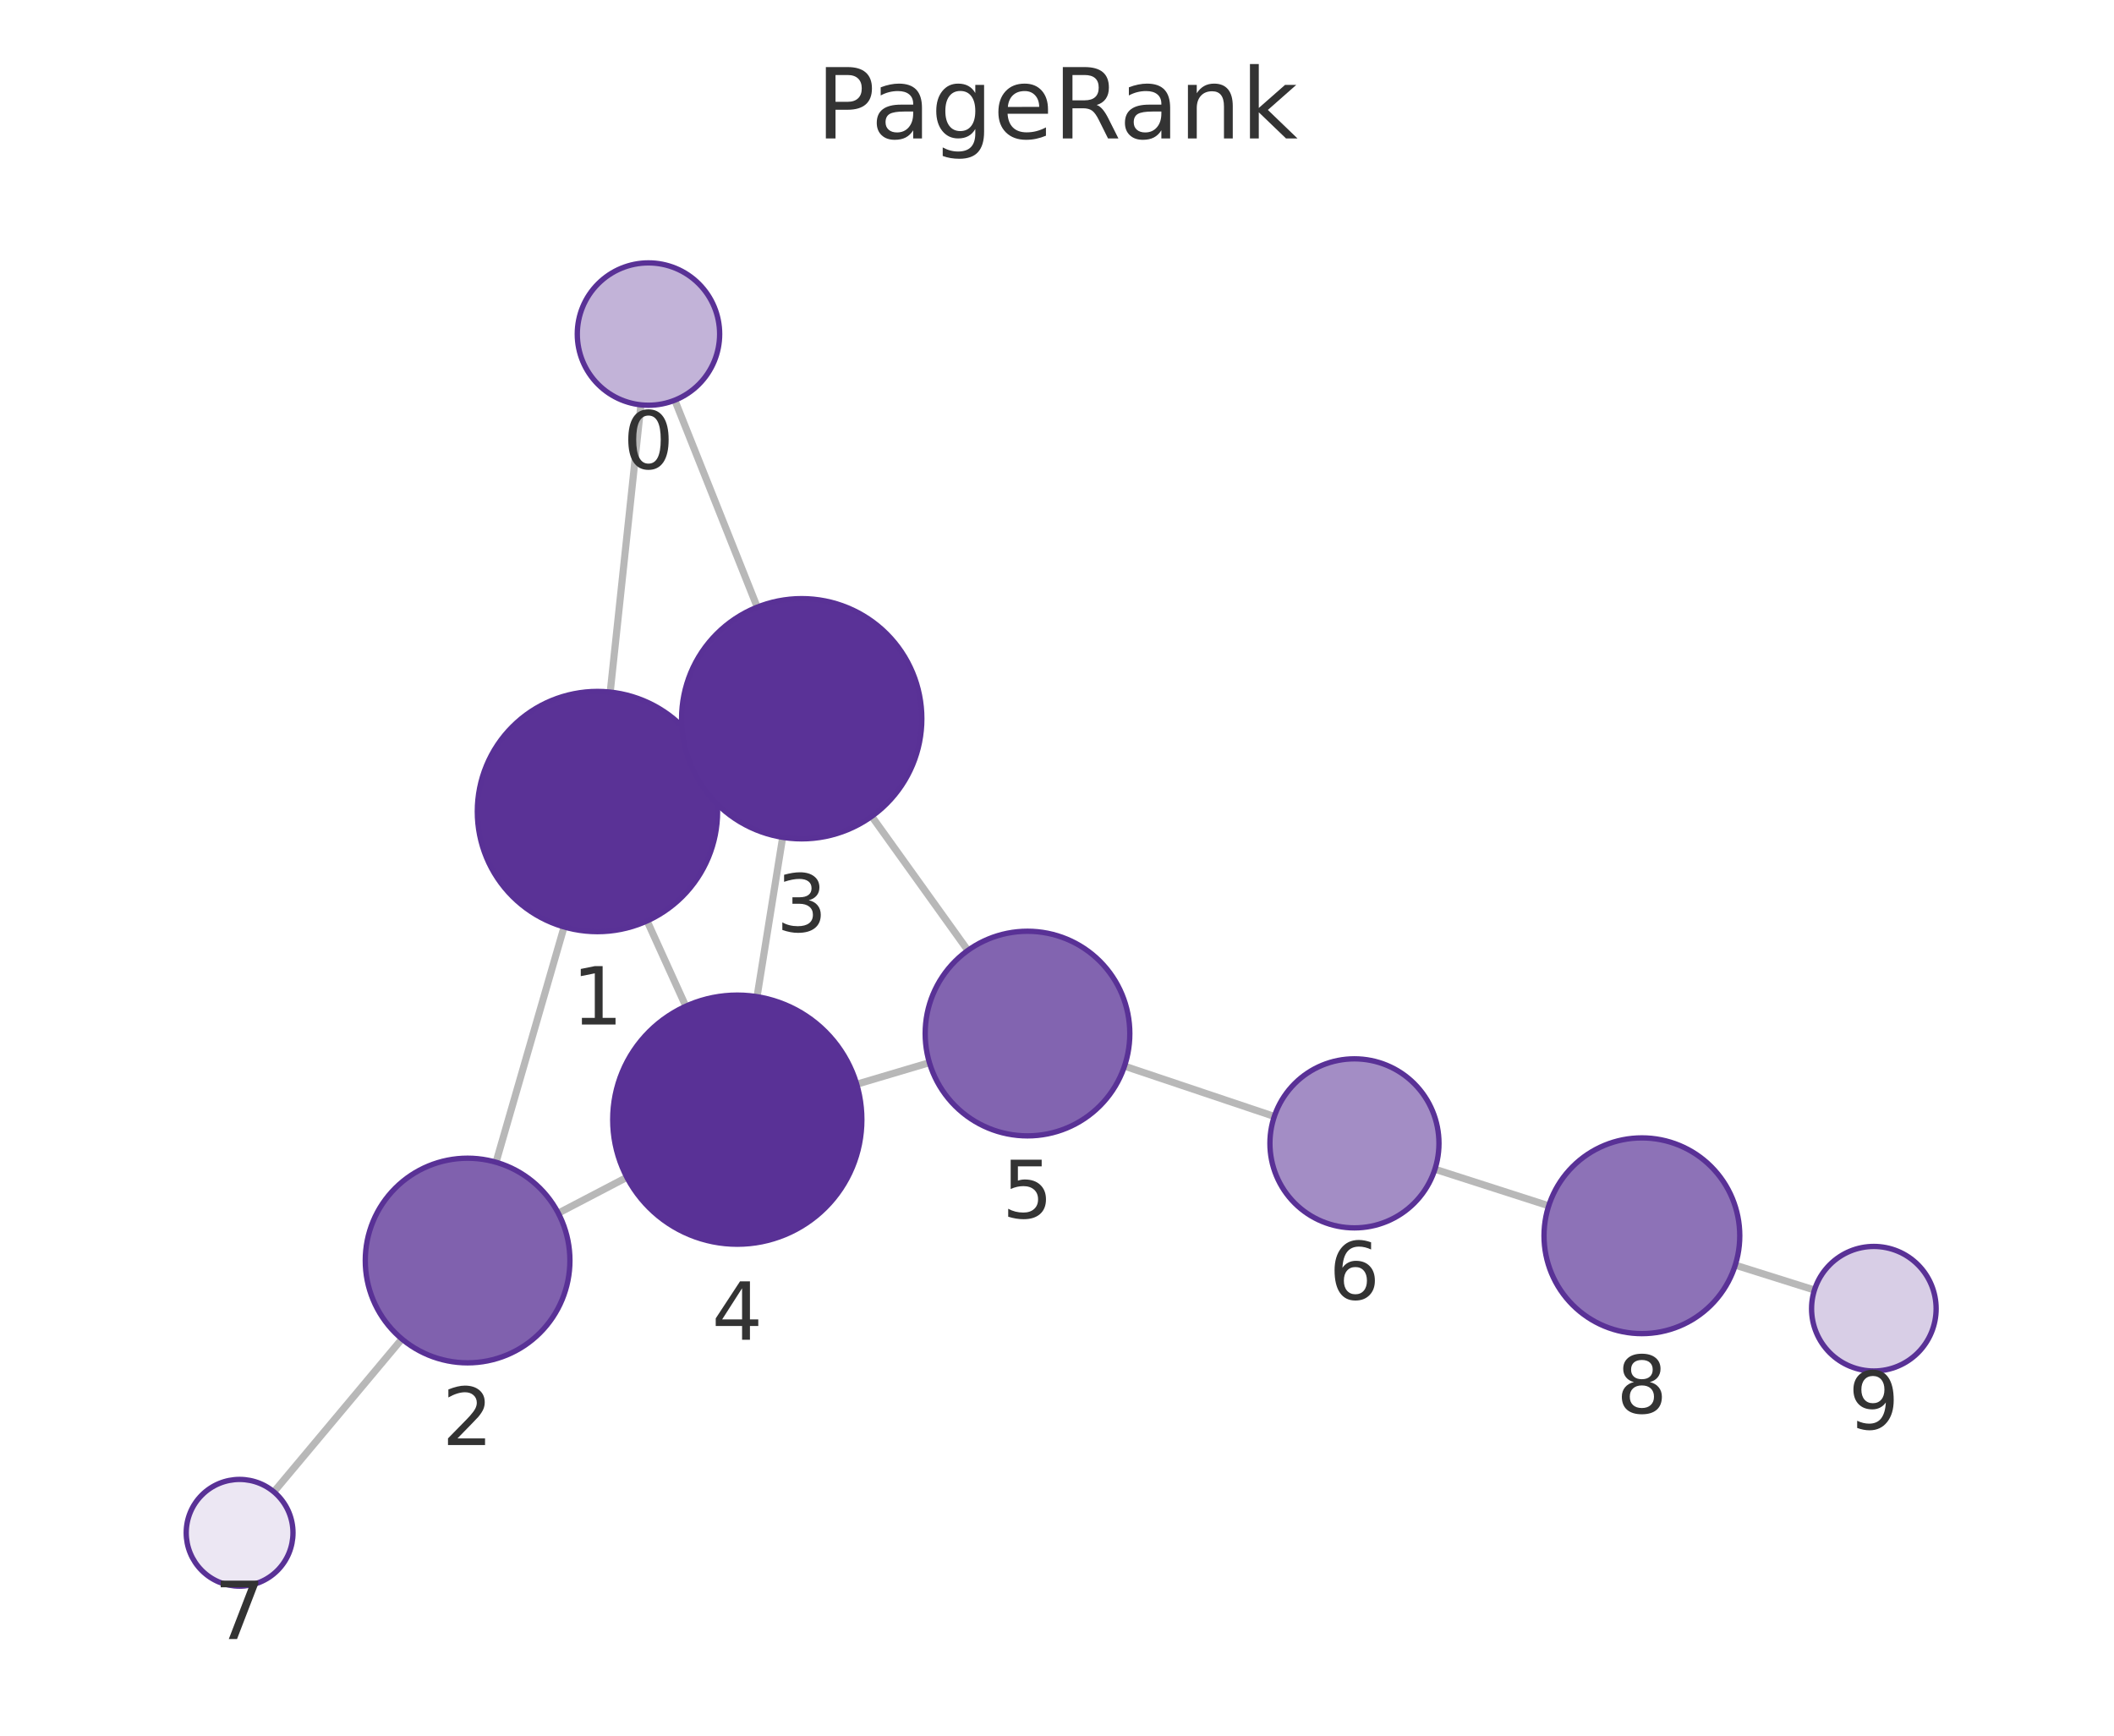
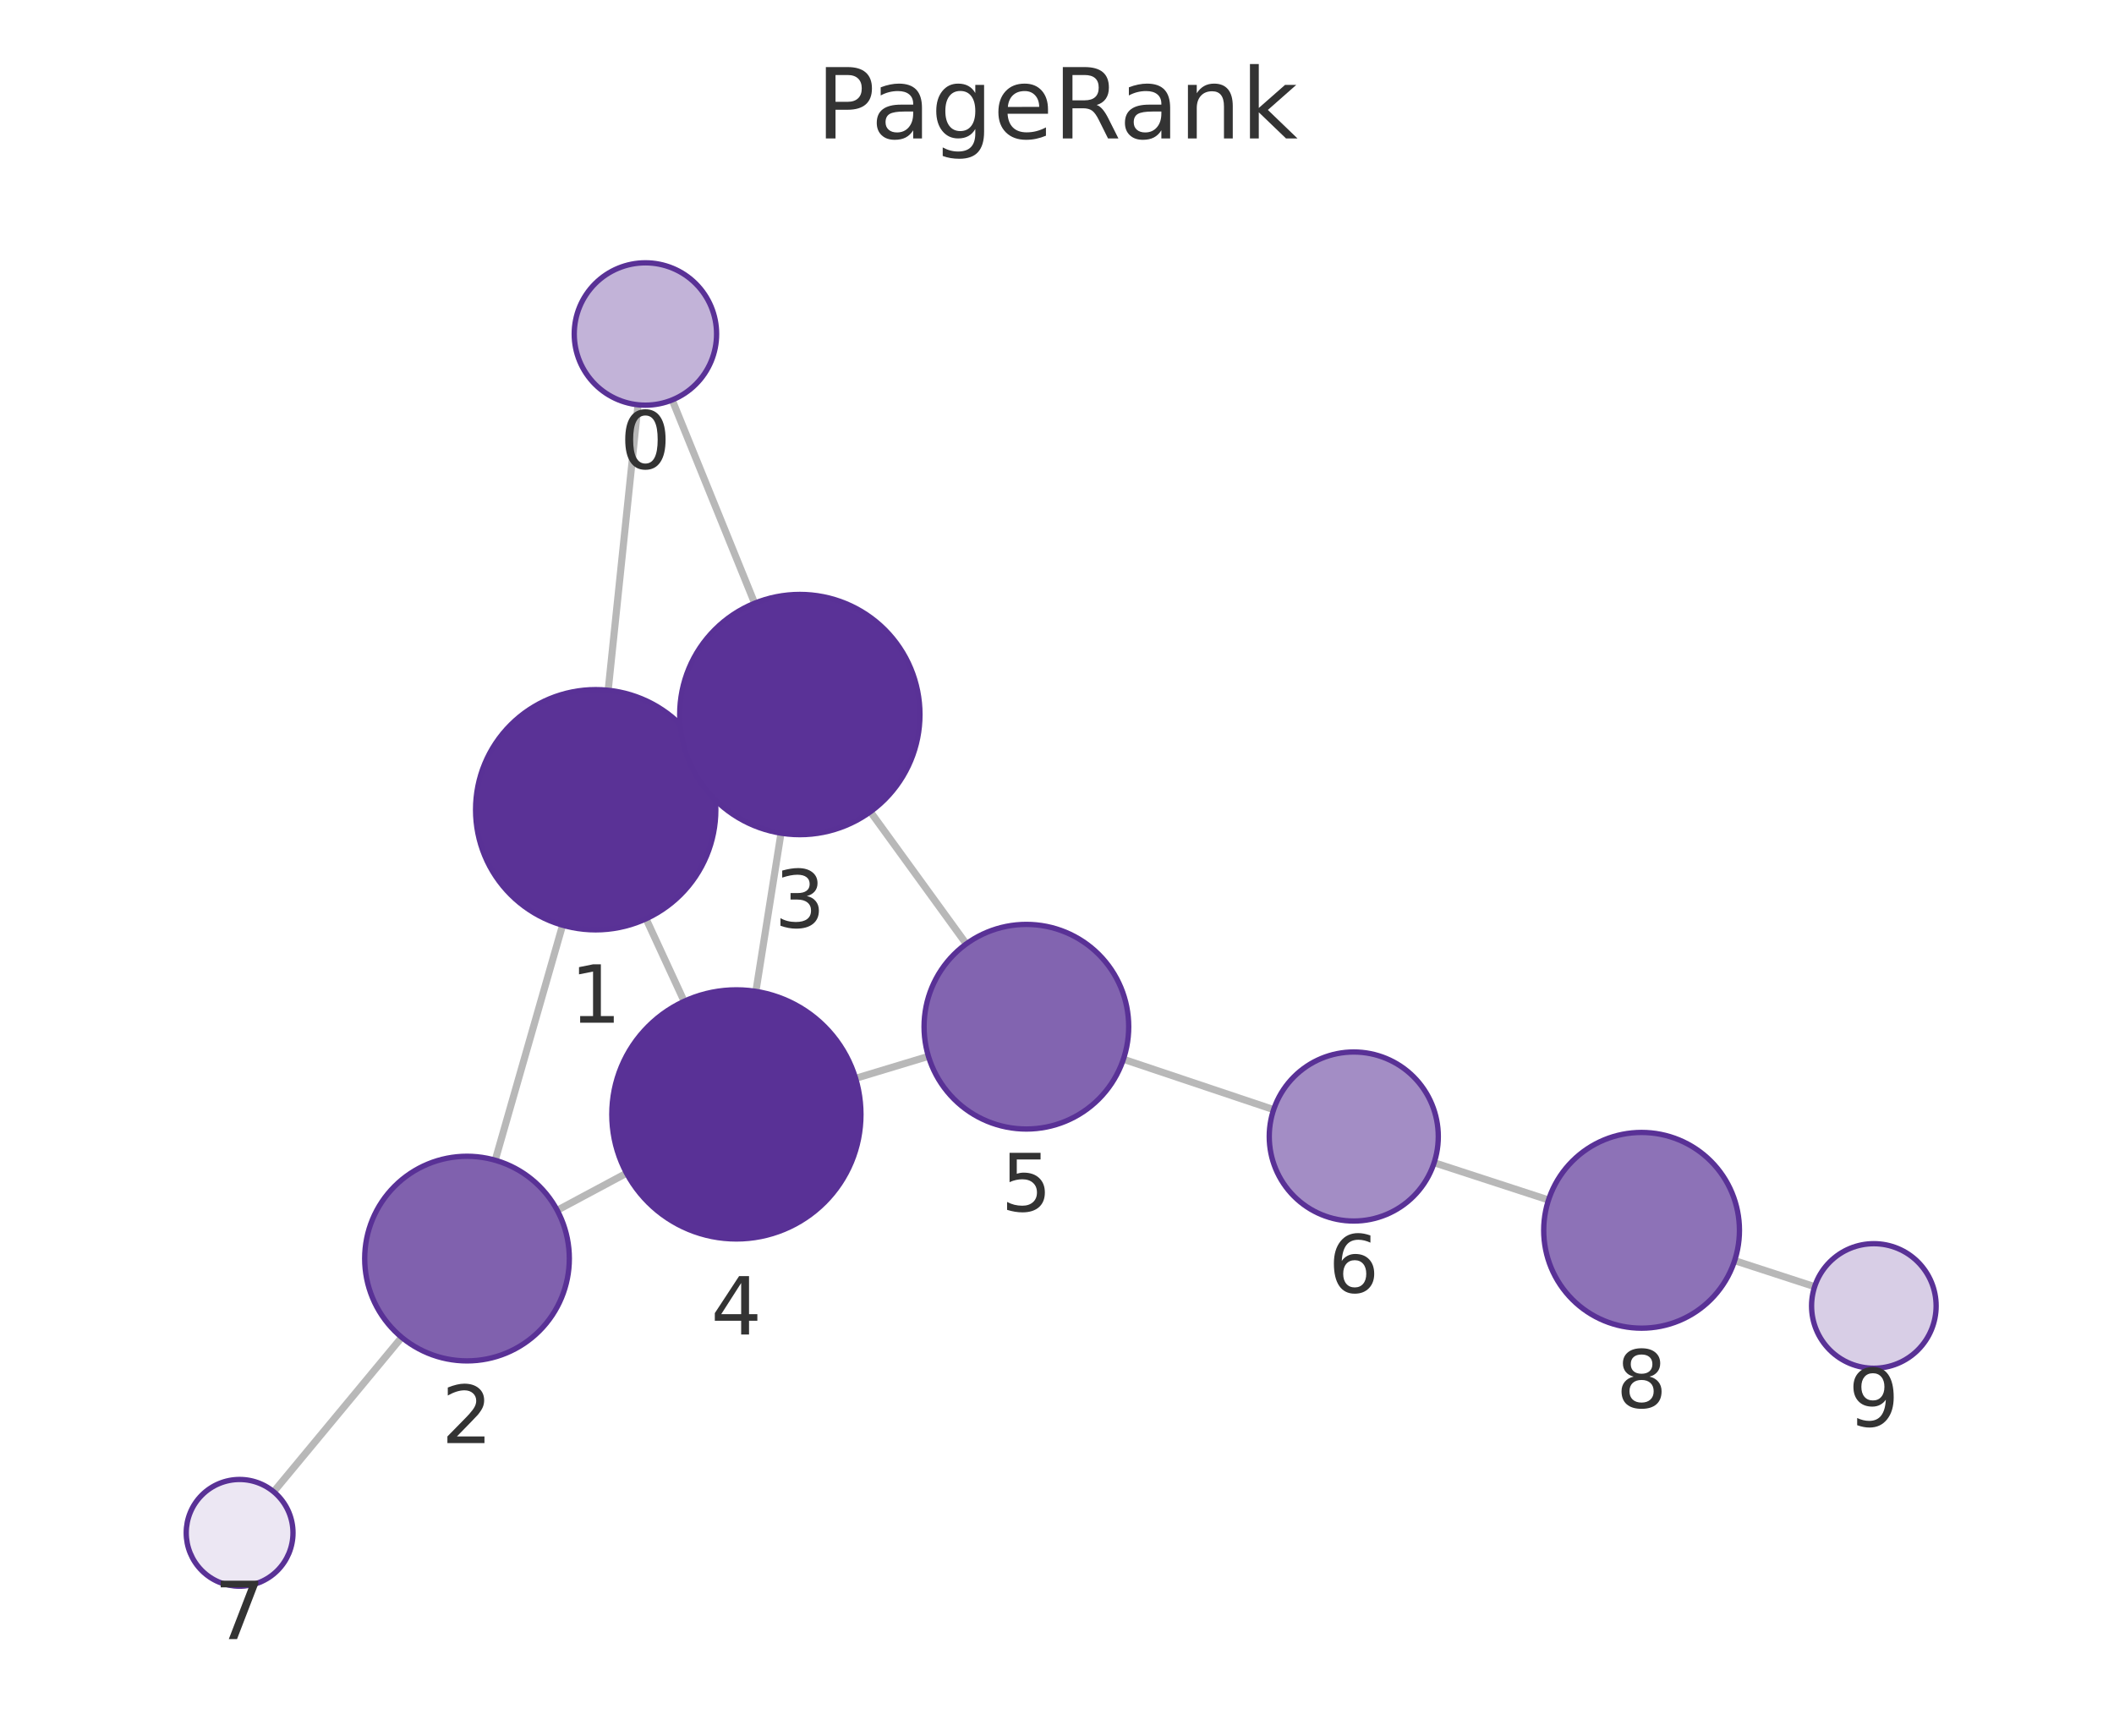
<svg xmlns="http://www.w3.org/2000/svg" xmlns:xlink="http://www.w3.org/1999/xlink" width="237.6pt" height="195.078pt" viewBox="0 0 237.6 195.078" version="1.1">
  <defs>
    <style type="text/css">*{stroke-linejoin: round; stroke-linecap: butt}</style>
  </defs>
  <g id="figure_1">
    <g id="patch_1">
      <path d="M 0 195.078  L 237.6 195.078  L 237.6 0  L 0 0  L 0 195.078  z " style="fill: none" />
    </g>
    <g id="axes_1">
      <g id="patch_2">
        <path d="M 7.2 187.878  L 230.4 187.878  L 230.4 21.558  L 7.2 21.558  L 7.2 187.878  z " style="fill: none" />
      </g>
      <g id="EdgeCollection_1">
-         <path d="M 72.034 45.502  L 68.584 77.788  " clip-path="url(#paa0d4a265e)" style="fill: #b8b8b8; stroke: #b8b8b8; stroke-width: 0.8" />
-         <path d="M 75.845 44.979  L 85.111 68.24  " clip-path="url(#paa0d4a265e)" style="fill: #b8b8b8; stroke: #b8b8b8; stroke-width: 0.8" />
-         <path d="M 63.399 104.181  L 55.75 130.629  " clip-path="url(#paa0d4a265e)" style="fill: #b8b8b8; stroke: #b8b8b8; stroke-width: 0.8" />
-         <path d="M 79.44 85.628  L 77.816 86.366  " clip-path="url(#paa0d4a265e)" style="fill: #b8b8b8; stroke: #b8b8b8; stroke-width: 0.8" />
-         <path d="M 72.728 103.505  L 77.081 113.095  " clip-path="url(#paa0d4a265e)" style="fill: #b8b8b8; stroke: #b8b8b8; stroke-width: 0.8" />
-         <path d="M 62.748 136.352  L 70.458 132.325  " clip-path="url(#paa0d4a265e)" style="fill: #b8b8b8; stroke: #b8b8b8; stroke-width: 0.8" />
-         <path d="M 45.172 150.494  L 30.782 167.678  " clip-path="url(#paa0d4a265e)" style="fill: #b8b8b8; stroke: #b8b8b8; stroke-width: 0.8" />
-         <path d="M 87.966 94.111  L 85.088 112.021  " clip-path="url(#paa0d4a265e)" style="fill: #b8b8b8; stroke: #b8b8b8; stroke-width: 0.8" />
-         <path d="M 97.975 91.752  L 108.782 106.822  " clip-path="url(#paa0d4a265e)" style="fill: #b8b8b8; stroke: #b8b8b8; stroke-width: 0.8" />
-         <path d="M 96.289 121.862  L 104.459 119.438  " clip-path="url(#paa0d4a265e)" style="fill: #b8b8b8; stroke: #b8b8b8; stroke-width: 0.8" />
-         <path d="M 126.386 119.828  L 143.225 125.483  " clip-path="url(#paa0d4a265e)" style="fill: #b8b8b8; stroke: #b8b8b8; stroke-width: 0.8" />
-         <path d="M 161.275 131.414  L 174.066 135.526  " clip-path="url(#paa0d4a265e)" style="fill: #b8b8b8; stroke: #b8b8b8; stroke-width: 0.8" />
-         <path d="M 195.031 142.193  L 203.932 144.993  " clip-path="url(#paa0d4a265e)" style="fill: #b8b8b8; stroke: #b8b8b8; stroke-width: 0.8" />
+         <path d="M 71.709 45.496  L 68.355 77.583  " clip-path="url(#pfb8dbf1b8c)" style="fill: #b8b8b8; stroke: #b8b8b8; stroke-width: 0.8" />
+         <path d="M 75.549 44.952  L 84.82 67.8  " clip-path="url(#pfb8dbf1b8c)" style="fill: #b8b8b8; stroke: #b8b8b8; stroke-width: 0.8" />
+         <path d="M 63.231 103.987  L 55.658 130.404  " clip-path="url(#pfb8dbf1b8c)" style="fill: #b8b8b8; stroke: #b8b8b8; stroke-width: 0.8" />
+         <path d="M 79.187 85.304  L 77.661 86.016  " clip-path="url(#pfb8dbf1b8c)" style="fill: #b8b8b8; stroke: #b8b8b8; stroke-width: 0.8" />
+         <path d="M 72.611 103.266  L 76.895 112.543  " clip-path="url(#pfb8dbf1b8c)" style="fill: #b8b8b8; stroke: #b8b8b8; stroke-width: 0.8" />
+         <path d="M 62.628 136.031  L 70.421 131.86  " clip-path="url(#pfb8dbf1b8c)" style="fill: #b8b8b8; stroke: #b8b8b8; stroke-width: 0.8" />
+         <path d="M 45.149 150.311  L 30.76 167.666  " clip-path="url(#pfb8dbf1b8c)" style="fill: #b8b8b8; stroke: #b8b8b8; stroke-width: 0.8" />
+         <path d="M 87.78 93.643  L 84.958 111.426  " clip-path="url(#pfb8dbf1b8c)" style="fill: #b8b8b8; stroke: #b8b8b8; stroke-width: 0.8" />
+         <path d="M 97.825 91.236  L 108.604 106.09  " clip-path="url(#pfb8dbf1b8c)" style="fill: #b8b8b8; stroke: #b8b8b8; stroke-width: 0.8" />
+         <path d="M 96.165 121.201  L 104.351 118.726  " clip-path="url(#pfb8dbf1b8c)" style="fill: #b8b8b8; stroke: #b8b8b8; stroke-width: 0.8" />
+         <path d="M 126.262 119.054  L 143.148 124.717  " clip-path="url(#pfb8dbf1b8c)" style="fill: #b8b8b8; stroke: #b8b8b8; stroke-width: 0.8" />
+         <path d="M 161.188 130.681  L 174.044 134.871  " clip-path="url(#pfb8dbf1b8c)" style="fill: #b8b8b8; stroke: #b8b8b8; stroke-width: 0.8" />
+         <path d="M 194.962 141.686  L 203.953 144.615  " clip-path="url(#pfb8dbf1b8c)" style="fill: #b8b8b8; stroke: #b8b8b8; stroke-width: 0.8" />
      </g>
      <g id="VertexCollection_1">
-         <path d="M 72.884 45.547  C 75.006 45.547 77.041 44.705 78.541 43.204  C 80.041 41.704 80.884 39.669 80.884 37.547  C 80.884 35.426 80.041 33.391 78.541 31.891  C 77.041 30.39 75.006 29.547 72.884 29.547  C 70.763 29.547 68.728 30.39 67.227 31.891  C 65.727 33.391 64.884 35.426 64.884 37.547  C 64.884 39.669 65.727 41.704 67.227 43.204  C 68.728 44.705 70.763 45.547 72.884 45.547  z " clip-path="url(#paa0d4a265e)" style="fill: #c2b3d8; stroke: #593196; stroke-width: 0.6" />
-         <path d="M 67.149 104.712  C 70.729 104.712 74.164 103.29 76.695 100.758  C 79.227 98.226 80.649 94.792 80.649 91.212  C 80.649 87.632 79.227 84.198 76.695 81.666  C 74.164 79.134 70.729 77.712 67.149 77.712  C 63.569 77.712 60.135 79.134 57.603 81.666  C 55.072 84.198 53.649 87.632 53.649 91.212  C 53.649 94.792 55.072 98.226 57.603 100.758  C 60.135 103.29 63.569 104.712 67.149 104.712  z " clip-path="url(#paa0d4a265e)" style="fill: #5a3296; stroke: #593196; stroke-width: 0.6" />
-         <path d="M 52.555 153.176  C 55.604 153.176 58.53 151.965 60.686 149.808  C 62.843 147.652 64.055 144.726 64.055 141.676  C 64.055 138.627 62.843 135.701 60.686 133.545  C 58.53 131.388 55.604 130.176 52.555 130.176  C 49.505 130.176 46.579 131.388 44.423 133.545  C 42.266 135.701 41.055 138.627 41.055 141.676  C 41.055 144.726 42.266 147.652 44.423 149.808  C 46.579 151.965 49.505 153.176 52.555 153.176  z " clip-path="url(#paa0d4a265e)" style="fill: #8061ae; stroke: #593196; stroke-width: 0.6" />
-         <path d="M 90.107 94.282  C 93.688 94.282 97.122 92.859 99.653 90.328  C 102.185 87.796 103.607 84.362 103.607 80.782  C 103.607 77.201 102.185 73.767 99.653 71.236  C 97.122 68.704 93.688 67.282 90.107 67.282  C 86.527 67.282 83.093 68.704 80.561 71.236  C 78.03 73.767 76.607 77.201 76.607 80.782  C 76.607 84.362 78.03 87.796 80.561 90.328  C 83.093 92.859 86.527 94.282 90.107 94.282  z " clip-path="url(#paa0d4a265e)" style="fill: #5a3297; stroke: #593196; stroke-width: 0.6" />
-         <path d="M 82.867 139.844  C 86.58 139.844 90.141 138.369 92.766 135.743  C 95.392 133.118 96.867 129.557 96.867 125.844  C 96.867 122.131 95.392 118.57 92.766 115.944  C 90.141 113.319 86.58 111.844 82.867 111.844  C 79.154 111.844 75.593 113.319 72.967 115.944  C 70.342 118.57 68.867 122.131 68.867 125.844  C 68.867 129.557 70.342 133.118 72.967 135.743  C 75.593 138.369 79.154 139.844 82.867 139.844  z " clip-path="url(#paa0d4a265e)" style="fill: #593196; stroke: #593196; stroke-width: 0.6" />
-         <path d="M 115.484 127.667  C 118.534 127.667 121.459 126.455 123.616 124.299  C 125.772 122.142 126.984 119.217 126.984 116.167  C 126.984 113.117 125.772 110.192 123.616 108.035  C 121.459 105.879 118.534 104.667 115.484 104.667  C 112.434 104.667 109.509 105.879 107.352 108.035  C 105.196 110.192 103.984 113.117 103.984 116.167  C 103.984 119.217 105.196 122.142 107.352 124.299  C 109.509 126.455 112.434 127.667 115.484 127.667  z " clip-path="url(#paa0d4a265e)" style="fill: #8264b0; stroke: #593196; stroke-width: 0.6" />
-         <path d="M 152.231 138.007  C 154.75 138.007 157.167 137.006 158.948 135.224  C 160.73 133.443 161.731 131.026 161.731 128.507  C 161.731 125.987 160.73 123.571 158.948 121.789  C 157.167 120.008 154.75 119.007 152.231 119.007  C 149.711 119.007 147.295 120.008 145.513 121.789  C 143.732 123.571 142.731 125.987 142.731 128.507  C 142.731 131.026 143.732 133.443 145.513 135.224  C 147.295 137.006 149.711 138.007 152.231 138.007  z " clip-path="url(#paa0d4a265e)" style="fill: #a38dc5; stroke: #593196; stroke-width: 0.6" />
-         <path d="M 26.93 178.278  C 28.522 178.278 30.048 177.646 31.173 176.521  C 32.298 175.396 32.93 173.869 32.93 172.278  C 32.93 170.687 32.298 169.161 31.173 168.036  C 30.048 166.91 28.522 166.278 26.93 166.278  C 25.339 166.278 23.813 166.91 22.688 168.036  C 21.562 169.161 20.93 170.687 20.93 172.278  C 20.93 173.869 21.562 175.396 22.688 176.521  C 23.813 177.646 25.339 178.278 26.93 178.278  z " clip-path="url(#paa0d4a265e)" style="fill: #ece7f3; stroke: #593196; stroke-width: 0.6" />
-         <path d="M 184.538 149.893  C 187.455 149.893 190.253 148.734 192.316 146.671  C 194.379 144.608 195.538 141.81 195.538 138.893  C 195.538 135.976 194.379 133.178 192.316 131.115  C 190.253 129.052 187.455 127.893 184.538 127.893  C 181.621 127.893 178.823 129.052 176.76 131.115  C 174.697 133.178 173.538 135.976 173.538 138.893  C 173.538 141.81 174.697 144.608 176.76 146.671  C 178.823 148.734 181.621 149.893 184.538 149.893  z " clip-path="url(#paa0d4a265e)" style="fill: #8d72b7; stroke: #593196; stroke-width: 0.6" />
-         <path d="M 210.609 154.093  C 212.466 154.093 214.246 153.356 215.559 152.043  C 216.872 150.73 217.609 148.95 217.609 147.093  C 217.609 145.237 216.872 143.456 215.559 142.144  C 214.246 140.831 212.466 140.093 210.609 140.093  C 208.753 140.093 206.972 140.831 205.66 142.144  C 204.347 143.456 203.609 145.237 203.609 147.093  C 203.609 148.95 204.347 150.73 205.66 152.043  C 206.972 153.356 208.753 154.093 210.609 154.093  z " clip-path="url(#paa0d4a265e)" style="fill: #d8cee6; stroke: #593196; stroke-width: 0.6" />
+         <path d="M 72.541 45.539  C 74.662 45.539 76.697 44.696 78.198 43.196  C 79.698 41.696 80.541 39.661 80.541 37.539  C 80.541 35.418 79.698 33.383 78.198 31.882  C 76.697 30.382 74.662 29.539 72.541 29.539  C 70.419 29.539 68.384 30.382 66.884 31.882  C 65.384 33.383 64.541 35.418 64.541 37.539  C 64.541 39.661 65.384 41.696 66.884 43.196  C 68.384 44.696 70.419 45.539 72.541 45.539  z " clip-path="url(#pfb8dbf1b8c)" style="fill: #c2b3d8; stroke: #593196; stroke-width: 0.6" />
+         <path d="M 66.952 104.51  C 70.532 104.51 73.966 103.087 76.498 100.556  C 79.029 98.024 80.452 94.59 80.452 91.01  C 80.452 87.43 79.029 83.996 76.498 81.464  C 73.966 78.932 70.532 77.51 66.952 77.51  C 63.371 77.51 59.937 78.932 57.406 81.464  C 54.874 83.996 53.452 87.43 53.452 91.01  C 53.452 94.59 54.874 98.024 57.406 100.556  C 59.937 103.087 63.371 104.51 66.952 104.51  z " clip-path="url(#pfb8dbf1b8c)" style="fill: #5a3296; stroke: #593196; stroke-width: 0.6" />
+         <path d="M 52.489 152.958  C 55.539 152.958 58.464 151.747 60.621 149.59  C 62.777 147.434 63.989 144.508 63.989 141.458  C 63.989 138.409 62.777 135.483 60.621 133.327  C 58.464 131.17 55.539 129.958 52.489 129.958  C 49.439 129.958 46.514 131.17 44.357 133.327  C 42.201 135.483 40.989 138.409 40.989 141.458  C 40.989 144.508 42.201 147.434 44.357 149.59  C 46.514 151.747 49.439 152.958 52.489 152.958  z " clip-path="url(#pfb8dbf1b8c)" style="fill: #8061ae; stroke: #593196; stroke-width: 0.6" />
+         <path d="M 89.896 93.81  C 93.476 93.81 96.91 92.387 99.442 89.856  C 101.973 87.324 103.396 83.89 103.396 80.31  C 103.396 76.729 101.973 73.295 99.442 70.764  C 96.91 68.232 93.476 66.81 89.896 66.81  C 86.315 66.81 82.881 68.232 80.35 70.764  C 77.818 73.295 76.396 76.729 76.396 80.31  C 76.396 83.89 77.818 87.324 80.35 89.856  C 82.881 92.387 86.315 93.81 89.896 93.81  z " clip-path="url(#pfb8dbf1b8c)" style="fill: #5a3297; stroke: #593196; stroke-width: 0.6" />
+         <path d="M 82.764 139.253  C 86.477 139.253 90.038 137.778 92.663 135.153  C 95.289 132.527 96.764 128.966 96.764 125.253  C 96.764 121.54 95.289 117.979 92.663 115.354  C 90.038 112.728 86.477 111.253 82.764 111.253  C 79.051 111.253 75.49 112.728 72.864 115.354  C 70.239 117.979 68.764 121.54 68.764 125.253  C 68.764 128.966 70.239 132.527 72.864 135.153  C 75.49 137.778 79.051 139.253 82.764 139.253  z " clip-path="url(#pfb8dbf1b8c)" style="fill: #593196; stroke: #593196; stroke-width: 0.6" />
+         <path d="M 115.359 126.897  C 118.408 126.897 121.334 125.685 123.49 123.529  C 125.647 121.372 126.859 118.447 126.859 115.397  C 126.859 112.347 125.647 109.422 123.49 107.265  C 121.334 105.109 118.408 103.897 115.359 103.897  C 112.309 103.897 109.383 105.109 107.227 107.265  C 105.07 109.422 103.859 112.347 103.859 115.397  C 103.859 118.447 105.07 121.372 107.227 123.529  C 109.383 125.685 112.309 126.897 115.359 126.897  z " clip-path="url(#pfb8dbf1b8c)" style="fill: #8264b0; stroke: #593196; stroke-width: 0.6" />
+         <path d="M 152.155 137.238  C 154.675 137.238 157.091 136.237 158.873 134.455  C 160.654 132.674 161.655 130.257 161.655 127.738  C 161.655 125.218 160.654 122.802 158.873 121.02  C 157.091 119.239 154.675 118.238 152.155 118.238  C 149.636 118.238 147.219 119.239 145.438 121.02  C 143.656 122.802 142.655 125.218 142.655 127.738  C 142.655 130.257 143.656 132.674 145.438 134.455  C 147.219 136.237 149.636 137.238 152.155 137.238  z " clip-path="url(#pfb8dbf1b8c)" style="fill: #a38dc5; stroke: #593196; stroke-width: 0.6" />
+         <path d="M 26.931 178.284  C 28.522 178.284 30.048 177.652 31.173 176.527  C 32.298 175.402 32.931 173.876 32.931 172.284  C 32.931 170.693 32.298 169.167 31.173 168.042  C 30.048 166.917 28.522 166.284 26.931 166.284  C 25.339 166.284 23.813 166.917 22.688 168.042  C 21.563 169.167 20.931 170.693 20.931 172.284  C 20.931 173.876 21.563 175.402 22.688 176.527  C 23.813 177.652 25.339 178.284 26.931 178.284  z " clip-path="url(#pfb8dbf1b8c)" style="fill: #ece7f3; stroke: #593196; stroke-width: 0.6" />
+         <path d="M 184.503 149.28  C 187.42 149.28 190.218 148.121 192.281 146.058  C 194.344 143.995 195.503 141.197 195.503 138.28  C 195.503 135.362 194.344 132.564 192.281 130.502  C 190.218 128.439 187.42 127.28 184.503 127.28  C 181.586 127.28 178.788 128.439 176.725 130.502  C 174.662 132.564 173.503 135.362 173.503 138.28  C 173.503 141.197 174.662 143.995 176.725 146.058  C 178.788 148.121 181.586 149.28 184.503 149.28  z " clip-path="url(#pfb8dbf1b8c)" style="fill: #8d72b7; stroke: #593196; stroke-width: 0.6" />
+         <path d="M 210.609 153.783  C 212.465 153.783 214.246 153.045 215.559 151.732  C 216.871 150.42 217.609 148.639 217.609 146.783  C 217.609 144.926 216.871 143.146 215.559 141.833  C 214.246 140.52 212.465 139.783 210.609 139.783  C 208.753 139.783 206.972 140.52 205.659 141.833  C 204.347 143.146 203.609 144.926 203.609 146.783  C 203.609 148.639 204.347 150.42 205.659 151.732  C 206.972 153.045 208.753 153.783 210.609 153.783  z " clip-path="url(#pfb8dbf1b8c)" style="fill: #d8cee6; stroke: #593196; stroke-width: 0.6" />
      </g>
      <g id="text_1">
-         <g clip-path="url(#paa0d4a265e)">
-           <g style="fill: #333333" transform="translate(70.02117 52.68533) scale(0.09 -0.09)">
+         <g clip-path="url(#pfb8dbf1b8c)">
+           <g style="fill: #333333" transform="translate(69.67769 52.6771) scale(0.09 -0.09)">
            <defs>
              <path id="DejaVuSans-13" d="M 2034 4250  Q 1547 4250 1301 3770  Q 1056 3291 1056 2328  Q 1056 1369 1301 889  Q 1547 409 2034 409  Q 2525 409 2770 889  Q 3016 1369 3016 2328  Q 3016 3291 2770 3770  Q 2525 4250 2034 4250  z M 2034 4750  Q 2819 4750 3233 4129  Q 3647 3509 3647 2328  Q 3647 1150 3233 529  Q 2819 -91 2034 -91  Q 1250 -91 836 529  Q 422 1150 422 2328  Q 422 3509 836 4129  Q 1250 4750 2034 4750  z " transform="scale(0.015625)" />
            </defs>
            <use xlink:href="#DejaVuSans-13" />
          </g>
        </g>
      </g>
      <g id="text_2">
-         <g clip-path="url(#paa0d4a265e)">
-           <g style="fill: #333333" transform="translate(64.28607 115.1498) scale(0.09 -0.09)">
+         <g clip-path="url(#pfb8dbf1b8c)">
+           <g style="fill: #333333" transform="translate(64.08855 114.9478) scale(0.09 -0.09)">
            <defs>
              <path id="DejaVuSans-14" d="M 794 531  L 1825 531  L 1825 4091  L 703 3866  L 703 4441  L 1819 4666  L 2450 4666  L 2450 531  L 3481 531  L 3481 0  L 794 0  L 794 531  z " transform="scale(0.015625)" />
            </defs>
            <use xlink:href="#DejaVuSans-14" />
          </g>
        </g>
      </g>
      <g id="text_3">
-         <g clip-path="url(#paa0d4a265e)">
-           <g style="fill: #333333" transform="translate(49.69147 162.4143) scale(0.09 -0.09)">
+         <g clip-path="url(#pfb8dbf1b8c)">
+           <g style="fill: #333333" transform="translate(49.62579 162.1964) scale(0.09 -0.09)">
            <defs>
              <path id="DejaVuSans-15" d="M 1228 531  L 3431 531  L 3431 0  L 469 0  L 469 531  Q 828 903 1448 1529  Q 2069 2156 2228 2338  Q 2531 2678 2651 2914  Q 2772 3150 2772 3378  Q 2772 3750 2511 3984  Q 2250 4219 1831 4219  Q 1534 4219 1204 4116  Q 875 4013 500 3803  L 500 4441  Q 881 4594 1212 4672  Q 1544 4750 1819 4750  Q 2544 4750 2975 4387  Q 3406 4025 3406 3419  Q 3406 3131 3298 2873  Q 3191 2616 2906 2266  Q 2828 2175 2409 1742  Q 1991 1309 1228 531  z " transform="scale(0.015625)" />
            </defs>
            <use xlink:href="#DejaVuSans-15" />
          </g>
        </g>
      </g>
      <g id="text_4">
-         <g clip-path="url(#paa0d4a265e)">
-           <g style="fill: #333333" transform="translate(87.24421 104.7196) scale(0.09 -0.09)">
+         <g clip-path="url(#pfb8dbf1b8c)">
+           <g style="fill: #333333" transform="translate(87.03261 104.2475) scale(0.09 -0.09)">
            <defs>
              <path id="DejaVuSans-16" d="M 2597 2516  Q 3050 2419 3304 2112  Q 3559 1806 3559 1356  Q 3559 666 3084 287  Q 2609 -91 1734 -91  Q 1441 -91 1130 -33  Q 819 25 488 141  L 488 750  Q 750 597 1062 519  Q 1375 441 1716 441  Q 2309 441 2620 675  Q 2931 909 2931 1356  Q 2931 1769 2642 2001  Q 2353 2234 1838 2234  L 1294 2234  L 1294 2753  L 1863 2753  Q 2328 2753 2575 2939  Q 2822 3125 2822 3475  Q 2822 3834 2567 4026  Q 2313 4219 1838 4219  Q 1578 4219 1281 4162  Q 984 4106 628 3988  L 628 4550  Q 988 4650 1302 4700  Q 1616 4750 1894 4750  Q 2613 4750 3031 4423  Q 3450 4097 3450 3541  Q 3450 3153 3228 2886  Q 3006 2619 2597 2516  z " transform="scale(0.015625)" />
            </defs>
            <use xlink:href="#DejaVuSans-16" />
          </g>
        </g>
      </g>
      <g id="text_5">
-         <g clip-path="url(#paa0d4a265e)">
-           <g style="fill: #333333" transform="translate(80.00381 150.5818) scale(0.09 -0.09)">
+         <g clip-path="url(#pfb8dbf1b8c)">
+           <g style="fill: #333333" transform="translate(79.9008 149.9912) scale(0.09 -0.09)">
            <defs>
              <path id="DejaVuSans-17" d="M 2419 4116  L 825 1625  L 2419 1625  L 2419 4116  z M 2253 4666  L 3047 4666  L 3047 1625  L 3713 1625  L 3713 1100  L 3047 1100  L 3047 0  L 2419 0  L 2419 1100  L 313 1100  L 313 1709  L 2253 4666  z " transform="scale(0.015625)" />
            </defs>
            <use xlink:href="#DejaVuSans-17" />
          </g>
        </g>
      </g>
      <g id="text_6">
-         <g clip-path="url(#paa0d4a265e)">
-           <g style="fill: #333333" transform="translate(112.6208 136.9048) scale(0.09 -0.09)">
+         <g clip-path="url(#pfb8dbf1b8c)">
+           <g style="fill: #333333" transform="translate(112.4954 136.1348) scale(0.09 -0.09)">
            <defs>
              <path id="DejaVuSans-18" d="M 691 4666  L 3169 4666  L 3169 4134  L 1269 4134  L 1269 2991  Q 1406 3038 1543 3061  Q 1681 3084 1819 3084  Q 2600 3084 3056 2656  Q 3513 2228 3513 1497  Q 3513 744 3044 326  Q 2575 -91 1722 -91  Q 1428 -91 1123 -41  Q 819 9 494 109  L 494 744  Q 775 591 1075 516  Q 1375 441 1709 441  Q 2250 441 2565 725  Q 2881 1009 2881 1497  Q 2881 1984 2565 2268  Q 2250 2553 1709 2553  Q 1456 2553 1204 2497  Q 953 2441 691 2322  L 691 4666  z " transform="scale(0.015625)" />
            </defs>
            <use xlink:href="#DejaVuSans-18" />
          </g>
        </g>
      </g>
      <g id="text_7">
-         <g clip-path="url(#paa0d4a265e)">
-           <g style="fill: #333333" transform="translate(149.3678 146.0448) scale(0.09 -0.09)">
+         <g clip-path="url(#pfb8dbf1b8c)">
+           <g style="fill: #333333" transform="translate(149.2922 145.2755) scale(0.09 -0.09)">
            <defs>
              <path id="DejaVuSans-19" d="M 2113 2584  Q 1688 2584 1439 2293  Q 1191 2003 1191 1497  Q 1191 994 1439 701  Q 1688 409 2113 409  Q 2538 409 2786 701  Q 3034 994 3034 1497  Q 3034 2003 2786 2293  Q 2538 2584 2113 2584  z M 3366 4563  L 3366 3988  Q 3128 4100 2886 4159  Q 2644 4219 2406 4219  Q 1781 4219 1451 3797  Q 1122 3375 1075 2522  Q 1259 2794 1537 2939  Q 1816 3084 2150 3084  Q 2853 3084 3261 2657  Q 3669 2231 3669 1497  Q 3669 778 3244 343  Q 2819 -91 2113 -91  Q 1303 -91 875 529  Q 447 1150 447 2328  Q 447 3434 972 4092  Q 1497 4750 2381 4750  Q 2619 4750 2861 4703  Q 3103 4656 3366 4563  z " transform="scale(0.015625)" />
            </defs>
            <use xlink:href="#DejaVuSans-19" />
          </g>
        </g>
      </g>
      <g id="text_8">
-         <g clip-path="url(#paa0d4a265e)">
-           <g style="fill: #333333" transform="translate(24.06716 184.2161) scale(0.09 -0.09)">
+         <g clip-path="url(#pfb8dbf1b8c)">
+           <g style="fill: #333333" transform="translate(24.06752 184.2223) scale(0.09 -0.09)">
            <defs>
              <path id="DejaVuSans-1a" d="M 525 4666  L 3525 4666  L 3525 4397  L 1831 0  L 1172 0  L 2766 4134  L 525 4134  L 525 4666  z " transform="scale(0.015625)" />
            </defs>
            <use xlink:href="#DejaVuSans-1a" />
          </g>
        </g>
      </g>
      <g id="text_9">
-         <g clip-path="url(#paa0d4a265e)">
-           <g style="fill: #333333" transform="translate(181.6748 158.831) scale(0.09 -0.09)">
+         <g clip-path="url(#pfb8dbf1b8c)">
+           <g style="fill: #333333" transform="translate(181.6399 158.2176) scale(0.09 -0.09)">
            <defs>
              <path id="DejaVuSans-1b" d="M 2034 2216  Q 1584 2216 1326 1975  Q 1069 1734 1069 1313  Q 1069 891 1326 650  Q 1584 409 2034 409  Q 2484 409 2743 651  Q 3003 894 3003 1313  Q 3003 1734 2745 1975  Q 2488 2216 2034 2216  z M 1403 2484  Q 997 2584 770 2862  Q 544 3141 544 3541  Q 544 4100 942 4425  Q 1341 4750 2034 4750  Q 2731 4750 3128 4425  Q 3525 4100 3525 3541  Q 3525 3141 3298 2862  Q 3072 2584 2669 2484  Q 3125 2378 3379 2068  Q 3634 1759 3634 1313  Q 3634 634 3220 271  Q 2806 -91 2034 -91  Q 1263 -91 848 271  Q 434 634 434 1313  Q 434 1759 690 2068  Q 947 2378 1403 2484  z M 1172 3481  Q 1172 3119 1398 2916  Q 1625 2713 2034 2713  Q 2441 2713 2670 2916  Q 2900 3119 2900 3481  Q 2900 3844 2670 4047  Q 2441 4250 2034 4250  Q 1625 4250 1398 4047  Q 1172 3844 1172 3481  z " transform="scale(0.015625)" />
            </defs>
            <use xlink:href="#DejaVuSans-1b" />
          </g>
        </g>
      </g>
      <g id="text_10">
-         <g clip-path="url(#paa0d4a265e)">
-           <g style="fill: #333333" transform="translate(207.7463 160.6312) scale(0.09 -0.09)">
+         <g clip-path="url(#pfb8dbf1b8c)">
+           <g style="fill: #333333" transform="translate(207.7459 160.3206) scale(0.09 -0.09)">
            <defs>
              <path id="DejaVuSans-1c" d="M 703 97  L 703 672  Q 941 559 1184 500  Q 1428 441 1663 441  Q 2288 441 2617 861  Q 2947 1281 2994 2138  Q 2813 1869 2534 1725  Q 2256 1581 1919 1581  Q 1219 1581 811 2004  Q 403 2428 403 3163  Q 403 3881 828 4315  Q 1253 4750 1959 4750  Q 2769 4750 3195 4129  Q 3622 3509 3622 2328  Q 3622 1225 3098 567  Q 2575 -91 1691 -91  Q 1453 -91 1209 -44  Q 966 3 703 97  z M 1959 2075  Q 2384 2075 2632 2365  Q 2881 2656 2881 3163  Q 2881 3666 2632 3958  Q 2384 4250 1959 4250  Q 1534 4250 1286 3958  Q 1038 3666 1038 3163  Q 1038 2656 1286 2365  Q 1534 2075 1959 2075  z " transform="scale(0.015625)" />
            </defs>
            <use xlink:href="#DejaVuSans-1c" />
          </g>
        </g>
      </g>
      <g id="matplotlib.axis_1" />
      <g id="matplotlib.axis_2" />
      <g id="text_11">
        <g style="fill: #333333" transform="translate(91.74258 15.55828) scale(0.11 -0.11)">
          <defs>
            <path id="DejaVuSans-33" d="M 1259 4147  L 1259 2394  L 2053 2394  Q 2494 2394 2734 2622  Q 2975 2850 2975 3272  Q 2975 3691 2734 3919  Q 2494 4147 2053 4147  L 1259 4147  z M 628 4666  L 2053 4666  Q 2838 4666 3239 4311  Q 3641 3956 3641 3272  Q 3641 2581 3239 2228  Q 2838 1875 2053 1875  L 1259 1875  L 1259 0  L 628 0  L 628 4666  z " transform="scale(0.015625)" />
            <path id="DejaVuSans-44" d="M 2194 1759  Q 1497 1759 1228 1600  Q 959 1441 959 1056  Q 959 750 1161 570  Q 1363 391 1709 391  Q 2188 391 2477 730  Q 2766 1069 2766 1631  L 2766 1759  L 2194 1759  z M 3341 1997  L 3341 0  L 2766 0  L 2766 531  Q 2569 213 2275 61  Q 1981 -91 1556 -91  Q 1019 -91 701 211  Q 384 513 384 1019  Q 384 1609 779 1909  Q 1175 2209 1959 2209  L 2766 2209  L 2766 2266  Q 2766 2663 2505 2880  Q 2244 3097 1772 3097  Q 1472 3097 1187 3025  Q 903 2953 641 2809  L 641 3341  Q 956 3463 1253 3523  Q 1550 3584 1831 3584  Q 2591 3584 2966 3190  Q 3341 2797 3341 1997  z " transform="scale(0.015625)" />
            <path id="DejaVuSans-4a" d="M 2906 1791  Q 2906 2416 2648 2759  Q 2391 3103 1925 3103  Q 1463 3103 1205 2759  Q 947 2416 947 1791  Q 947 1169 1205 825  Q 1463 481 1925 481  Q 2391 481 2648 825  Q 2906 1169 2906 1791  z M 3481 434  Q 3481 -459 3084 -895  Q 2688 -1331 1869 -1331  Q 1566 -1331 1297 -1286  Q 1028 -1241 775 -1147  L 775 -588  Q 1028 -725 1275 -790  Q 1522 -856 1778 -856  Q 2344 -856 2625 -561  Q 2906 -266 2906 331  L 2906 616  Q 2728 306 2450 153  Q 2172 0 1784 0  Q 1141 0 747 490  Q 353 981 353 1791  Q 353 2603 747 3093  Q 1141 3584 1784 3584  Q 2172 3584 2450 3431  Q 2728 3278 2906 2969  L 2906 3500  L 3481 3500  L 3481 434  z " transform="scale(0.015625)" />
            <path id="DejaVuSans-48" d="M 3597 1894  L 3597 1613  L 953 1613  Q 991 1019 1311 708  Q 1631 397 2203 397  Q 2534 397 2845 478  Q 3156 559 3463 722  L 3463 178  Q 3153 47 2828 -22  Q 2503 -91 2169 -91  Q 1331 -91 842 396  Q 353 884 353 1716  Q 353 2575 817 3079  Q 1281 3584 2069 3584  Q 2775 3584 3186 3129  Q 3597 2675 3597 1894  z M 3022 2063  Q 3016 2534 2758 2815  Q 2500 3097 2075 3097  Q 1594 3097 1305 2825  Q 1016 2553 972 2059  L 3022 2063  z " transform="scale(0.015625)" />
            <path id="DejaVuSans-35" d="M 2841 2188  Q 3044 2119 3236 1894  Q 3428 1669 3622 1275  L 4263 0  L 3584 0  L 2988 1197  Q 2756 1666 2539 1819  Q 2322 1972 1947 1972  L 1259 1972  L 1259 0  L 628 0  L 628 4666  L 2053 4666  Q 2853 4666 3247 4331  Q 3641 3997 3641 3322  Q 3641 2881 3436 2590  Q 3231 2300 2841 2188  z M 1259 4147  L 1259 2491  L 2053 2491  Q 2509 2491 2742 2702  Q 2975 2913 2975 3322  Q 2975 3731 2742 3939  Q 2509 4147 2053 4147  L 1259 4147  z " transform="scale(0.015625)" />
            <path id="DejaVuSans-51" d="M 3513 2113  L 3513 0  L 2938 0  L 2938 2094  Q 2938 2591 2744 2837  Q 2550 3084 2163 3084  Q 1697 3084 1428 2787  Q 1159 2491 1159 1978  L 1159 0  L 581 0  L 581 3500  L 1159 3500  L 1159 2956  Q 1366 3272 1645 3428  Q 1925 3584 2291 3584  Q 2894 3584 3203 3211  Q 3513 2838 3513 2113  z " transform="scale(0.015625)" />
            <path id="DejaVuSans-4e" d="M 581 4863  L 1159 4863  L 1159 1991  L 2875 3500  L 3609 3500  L 1753 1863  L 3688 0  L 2938 0  L 1159 1709  L 1159 0  L 581 0  L 581 4863  z " transform="scale(0.015625)" />
          </defs>
          <use xlink:href="#DejaVuSans-33" />
          <use xlink:href="#DejaVuSans-44" transform="translate(55.8125 0)" />
          <use xlink:href="#DejaVuSans-4a" transform="translate(117.0938 0)" />
          <use xlink:href="#DejaVuSans-48" transform="translate(180.5781 0)" />
          <use xlink:href="#DejaVuSans-35" transform="translate(242.1094 0)" />
          <use xlink:href="#DejaVuSans-44" transform="translate(309.3906 0)" />
          <use xlink:href="#DejaVuSans-51" transform="translate(370.6719 0)" />
          <use xlink:href="#DejaVuSans-4e" transform="translate(434.0469 0)" />
        </g>
      </g>
    </g>
  </g>
  <defs>
-     <clipPath id="paa0d4a265e">
+     <clipPath id="pfb8dbf1b8c">
      <rect x="7.2" y="21.558" width="223.2" height="166.32" />
    </clipPath>
  </defs>
</svg>
